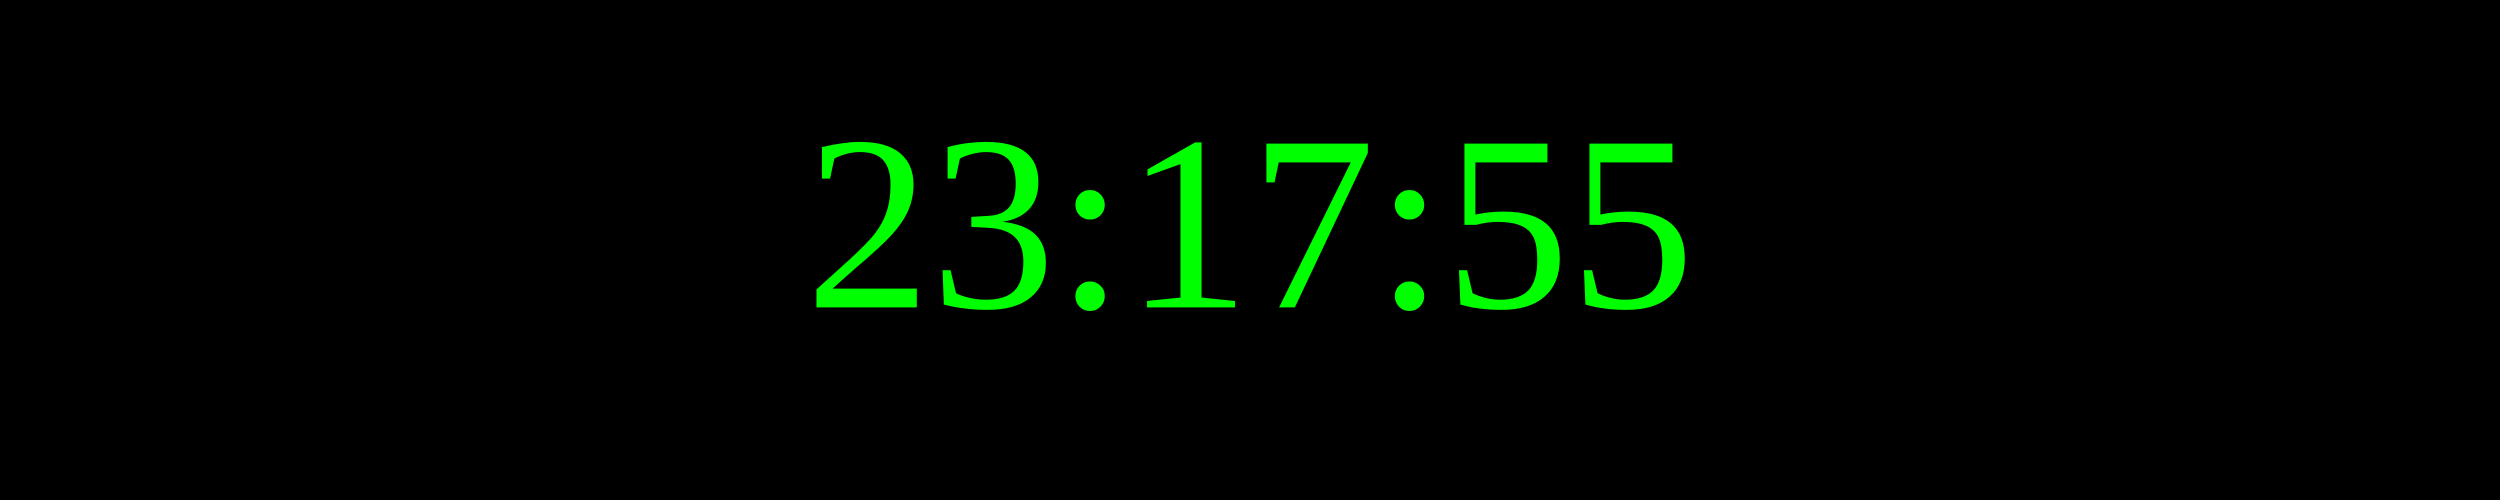
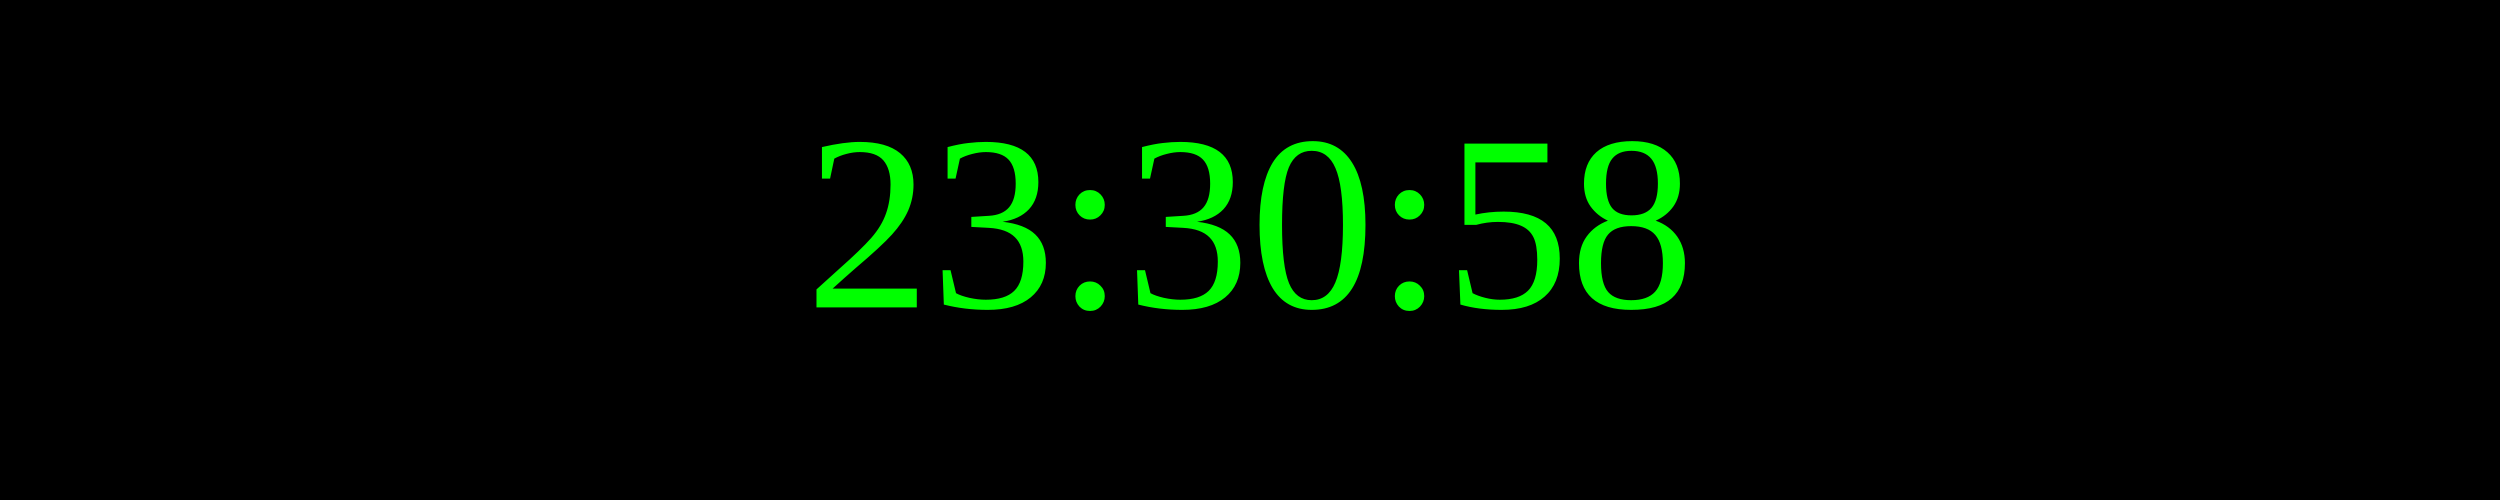
<svg xmlns="http://www.w3.org/2000/svg" width="250" height="50">
  <rect width="100%" height="100%" fill="black" />
  <text x="50%" y="50%" font-size="25" fill="lime" text-anchor="middle" dominant-baseline="middle">
- 23:17:55
+ 23:30:58
</text>
</svg>
